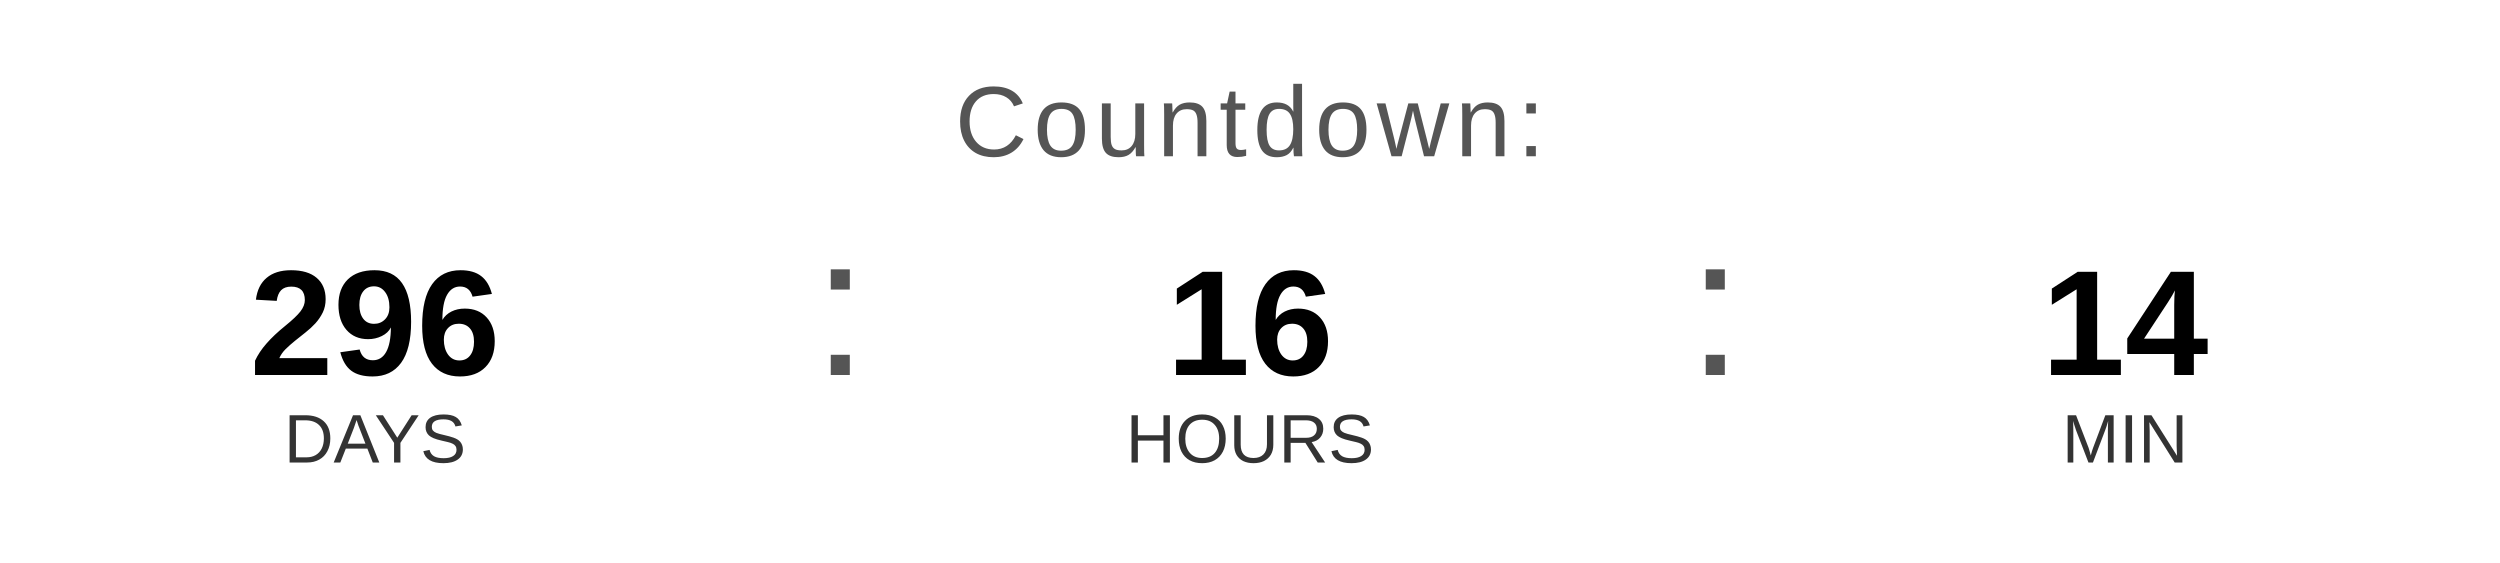
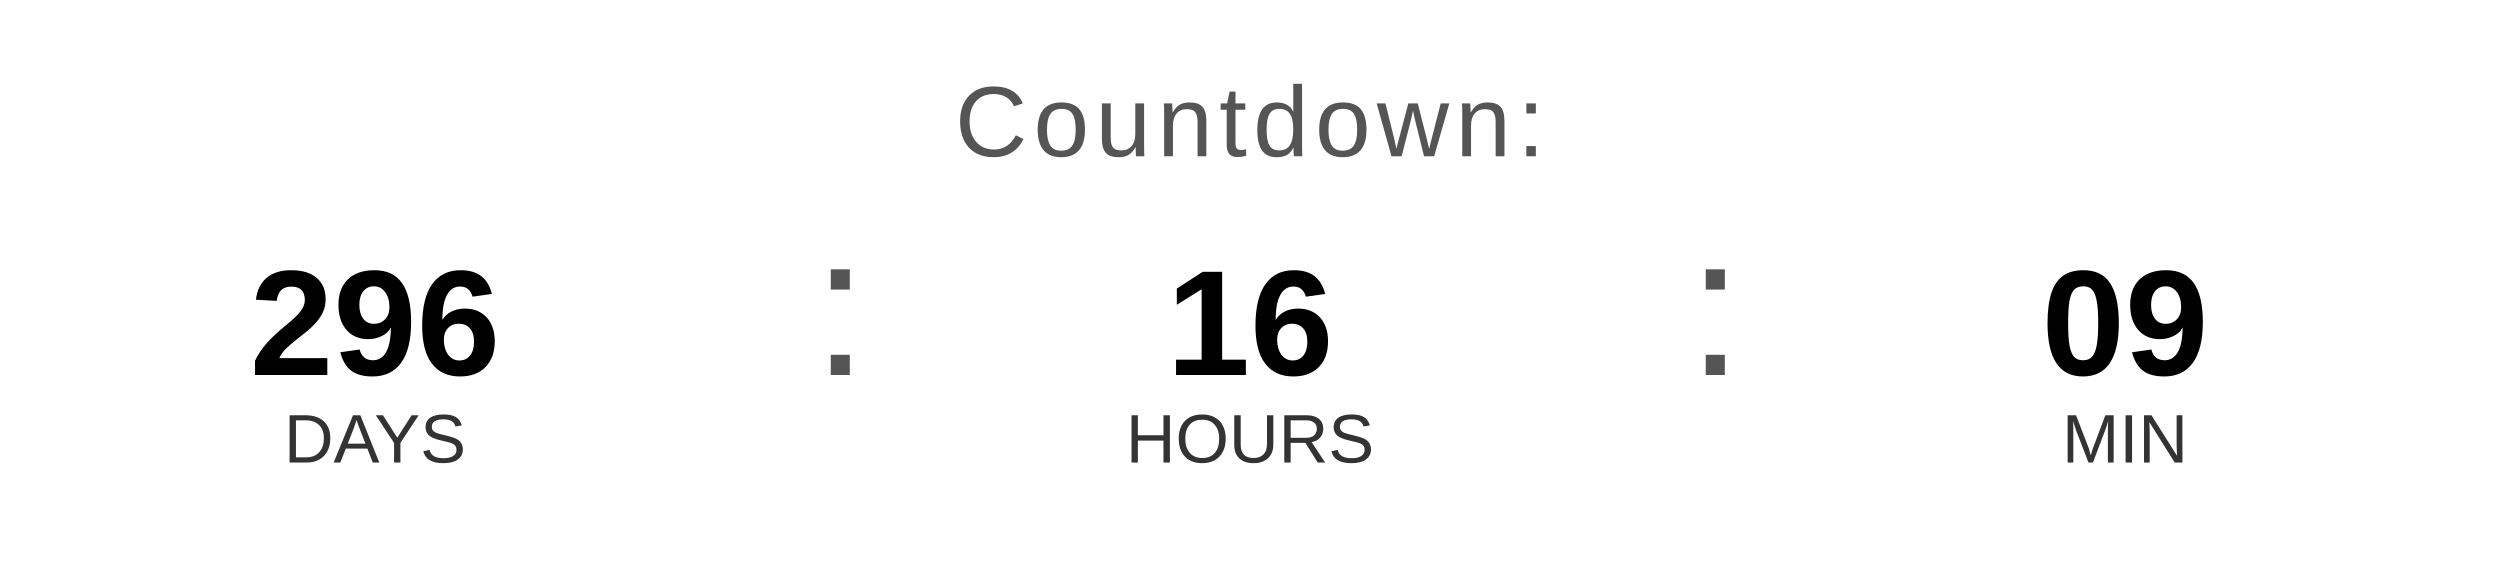
<svg xmlns="http://www.w3.org/2000/svg" width="400" height="90" viewBox="0 0 400 90">
  <text x="200" y="25" font-family="Arial, Helvetica, sans-serif" font-size="16" fill="#555555" text-anchor="middle" letter-spacing="1">
    Countdown:
  </text>
  <text x="60" y="60" font-family="Arial, Helvetica, sans-serif" font-size="24" font-weight="bold" fill="#000000" text-anchor="middle">296</text>
  <text x="60" y="74" font-family="Arial, Helvetica, sans-serif" font-size="11" fill="#333333" text-anchor="middle">DAYS</text>
  <text x="130" y="60" font-family="Arial, sans-serif" font-size="32" fill="#555555">:</text>
  <text x="200" y="60" font-family="Arial, Helvetica, sans-serif" font-size="24" font-weight="bold" fill="#000000" text-anchor="middle">16</text>
  <text x="200" y="74" font-family="Arial, Helvetica, sans-serif" font-size="11" fill="#333333" text-anchor="middle">HOURS</text>
  <text x="270" y="60" font-family="Arial, sans-serif" font-size="32" fill="#555555">:</text>
-   <text x="340" y="60" font-family="Arial, Helvetica, sans-serif" font-size="24" font-weight="bold" fill="#000000" text-anchor="middle">14</text>
+   <text x="340" y="60" font-family="Arial, Helvetica, sans-serif" font-size="24" font-weight="bold" fill="#000000" text-anchor="middle">09</text>
  <text x="340" y="74" font-family="Arial, Helvetica, sans-serif" font-size="11" fill="#333333" text-anchor="middle">MIN</text>
</svg>
